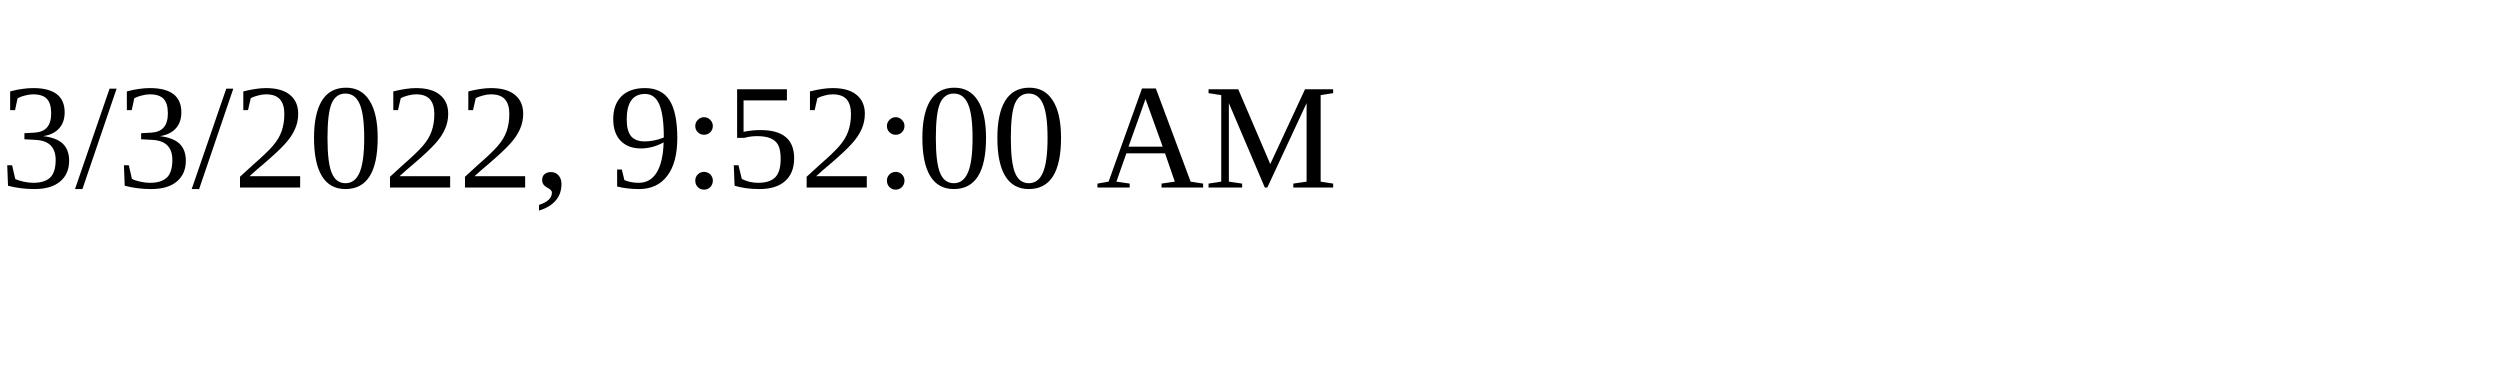
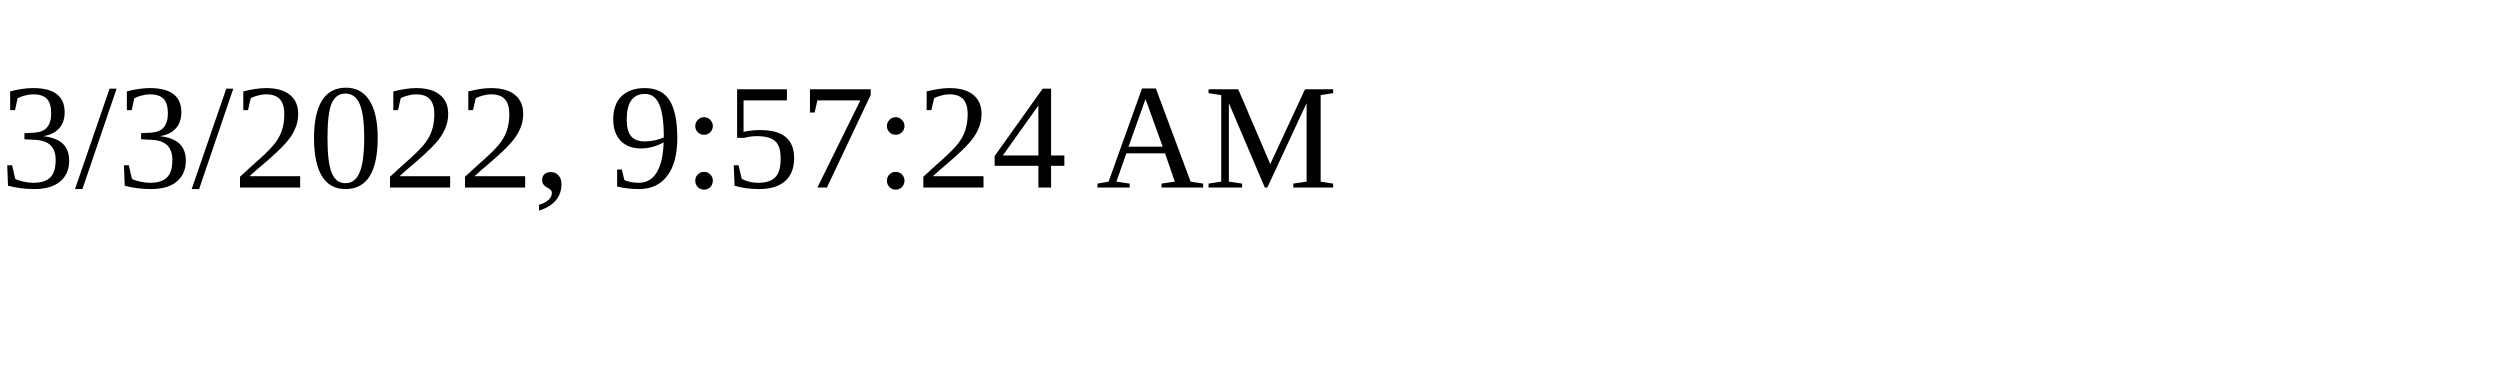
<svg xmlns="http://www.w3.org/2000/svg" height="30" width="200">
-   <text x="0" y="15">3/3/2022, 9:52:00 AM</text>
+   <text x="0" y="15">3/3/2022, 9:57:24 AM</text>
</svg>
